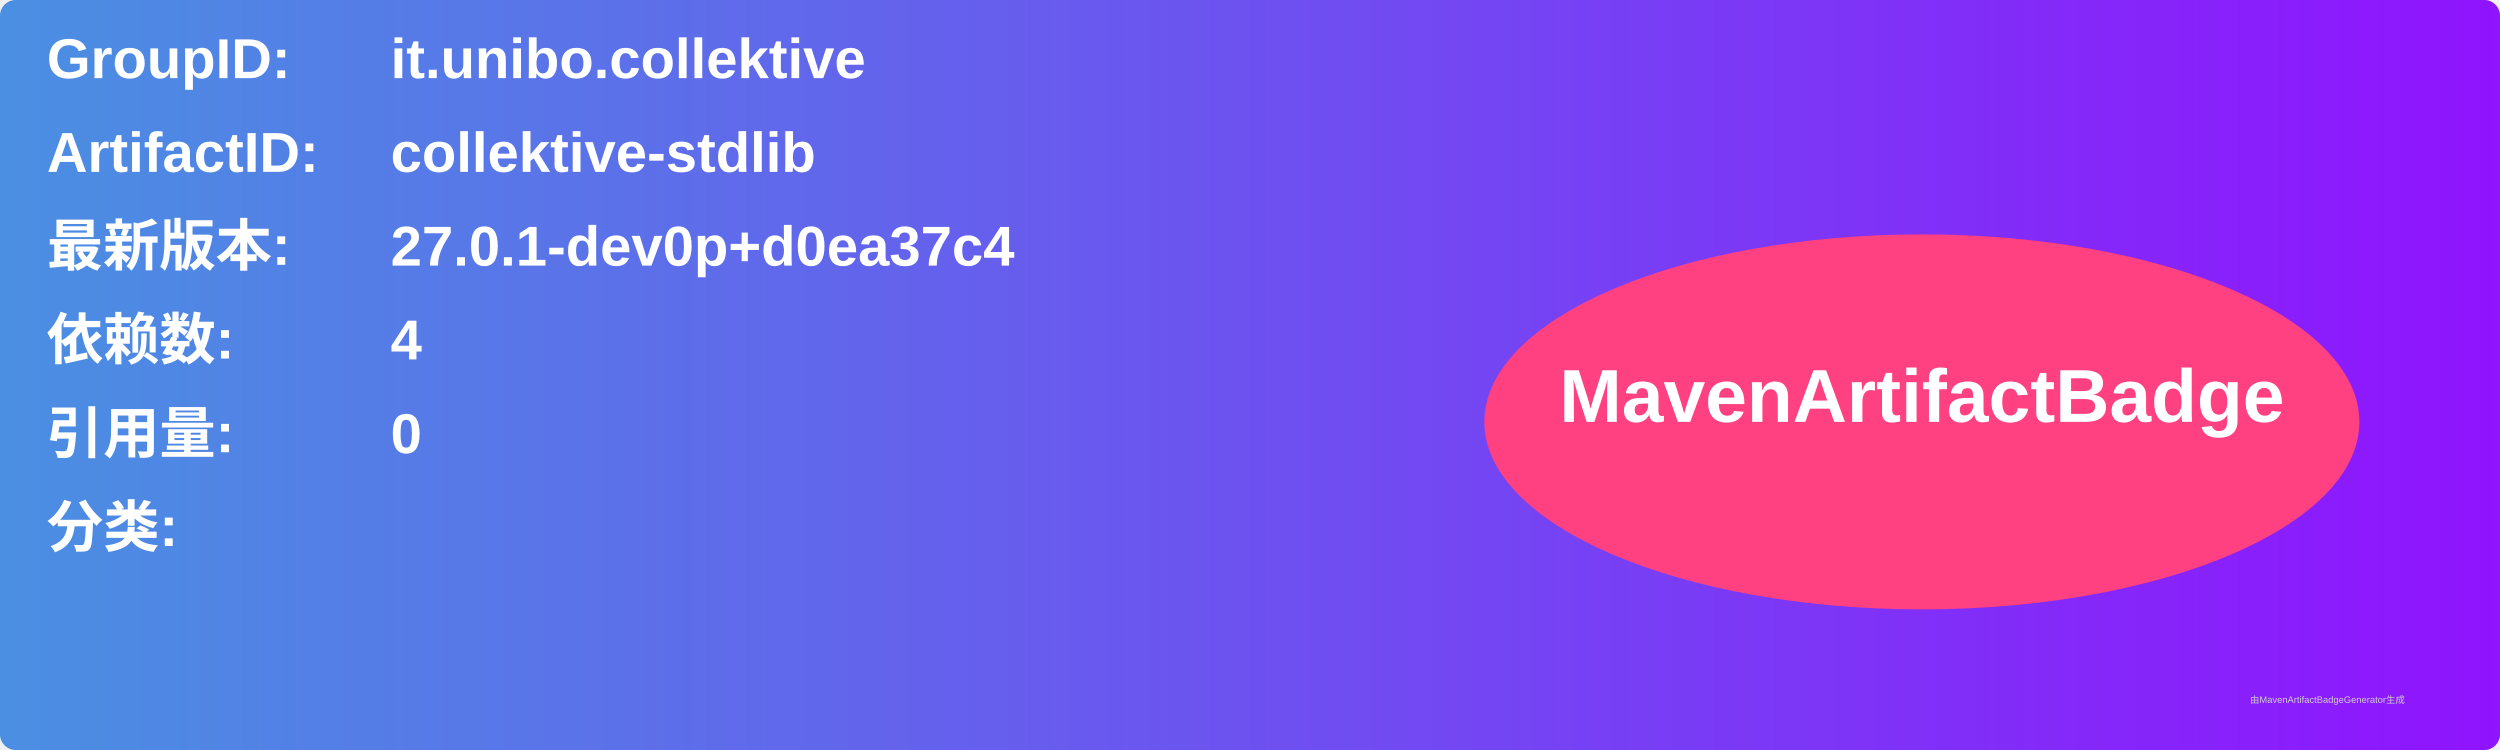
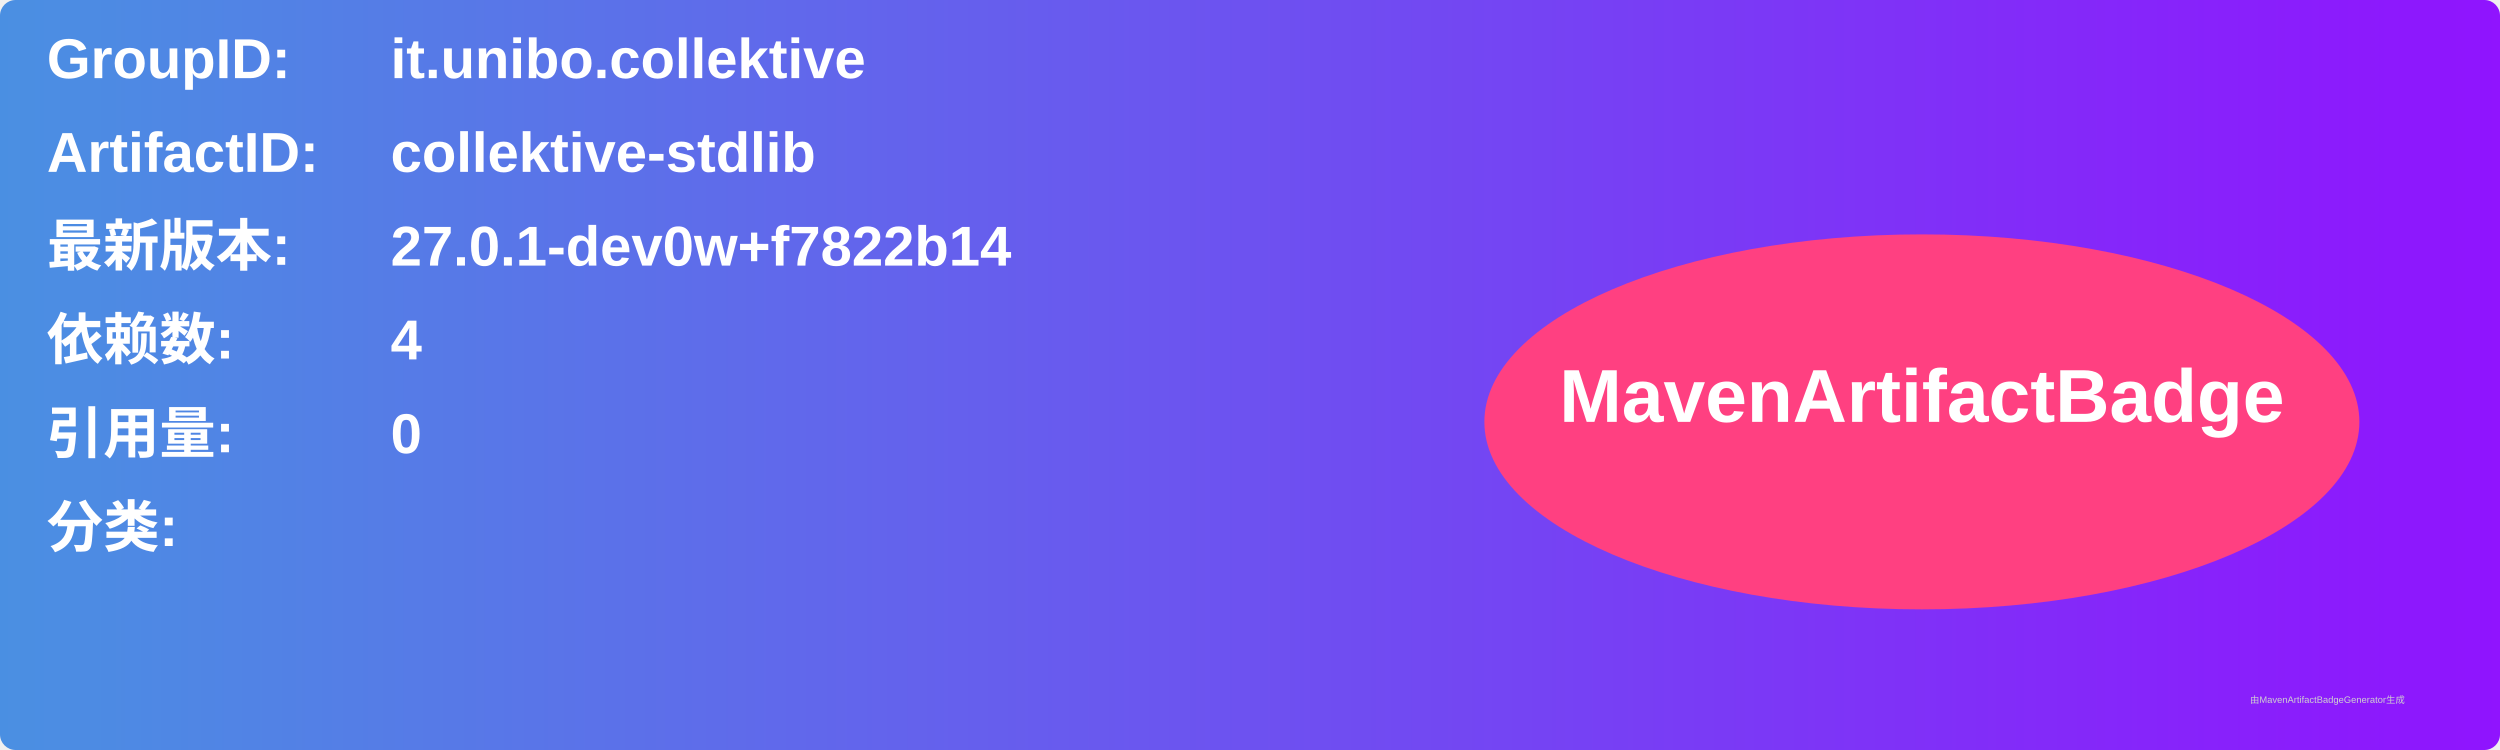
<svg xmlns="http://www.w3.org/2000/svg" width="800" height="240" viewBox="0 0 800 240">
  <linearGradient id="grad" x1="0%" y1="0%" x2="100%" y2="0%">
    <stop offset="0%" stop-color="#4a90e2" />
    <stop offset="100%" stop-color="#9013fe" />
  </linearGradient>
  <rect width="100%" height="100%" rx="5" ry="5" fill="url(#grad)" />
  <g transform="translate(15, 15)">
    <text x="0" y="10" font-family="Arial" font-size="18" fill="white" font-weight="bold" width="260">GroupID:</text>
    <text x="110" y="10" font-family="Arial" font-size="18" fill="white" font-weight="bold" width="460">it.unibo.collektive</text>
    <text x="0" y="40" font-family="Arial" font-size="18" fill="white" font-weight="bold" width="260">ArtifactID:</text>
    <text x="110" y="40" font-family="Arial" font-size="18" fill="white" font-weight="bold" width="460">collektive-stdlib</text>
    <text x="0" y="70" font-family="Arial" font-size="18" fill="white" font-weight="bold">最新版本:</text>
    <text x="110" y="70" font-family="Arial" font-size="18" fill="white" font-weight="bold">
-       <tspan font-weight="bold">27.0.1-dev0p+d0ea37c4</tspan>
+       <tspan font-weight="bold">27.0.1-dev0w+f7822b14</tspan>
    </text>
    <text x="0" y="100" font-family="Arial" font-size="18" fill="white" font-weight="bold">依赖数: </text>
    <text x="110" y="100" font-family="Arial" font-size="18" fill="white">
      <tspan font-weight="bold">4</tspan>
    </text>
    <text x="0" y="130" font-family="Arial" font-size="18" fill="white" font-weight="bold">引用量: </text>
    <text x="110" y="130" font-family="Arial" font-size="18" fill="white">
      <tspan font-weight="bold">0</tspan>
    </text>
    <text x="0" y="160" font-family="Arial" font-size="18" fill="white" font-weight="bold">分类:</text>
    <text x="10" y="190" font-family="Arial" font-size="10" fill="white">
      <tspan font-weight="bold" />
    </text>
    <ellipse cx="600" cy="120" rx="140" ry="60" fill="#ff4081" />
    <text x="600" y="120" text-anchor="middle" font-family="Arial" font-size="24" fill="white" font-weight="bold">MavenArtifactBadge</text>
  </g>
  <text x="720" y="225" font-family="Arial" font-size="3" fill="#d0d0d0">由MavenArtifactBadgeGenerator生成</text>
</svg>
